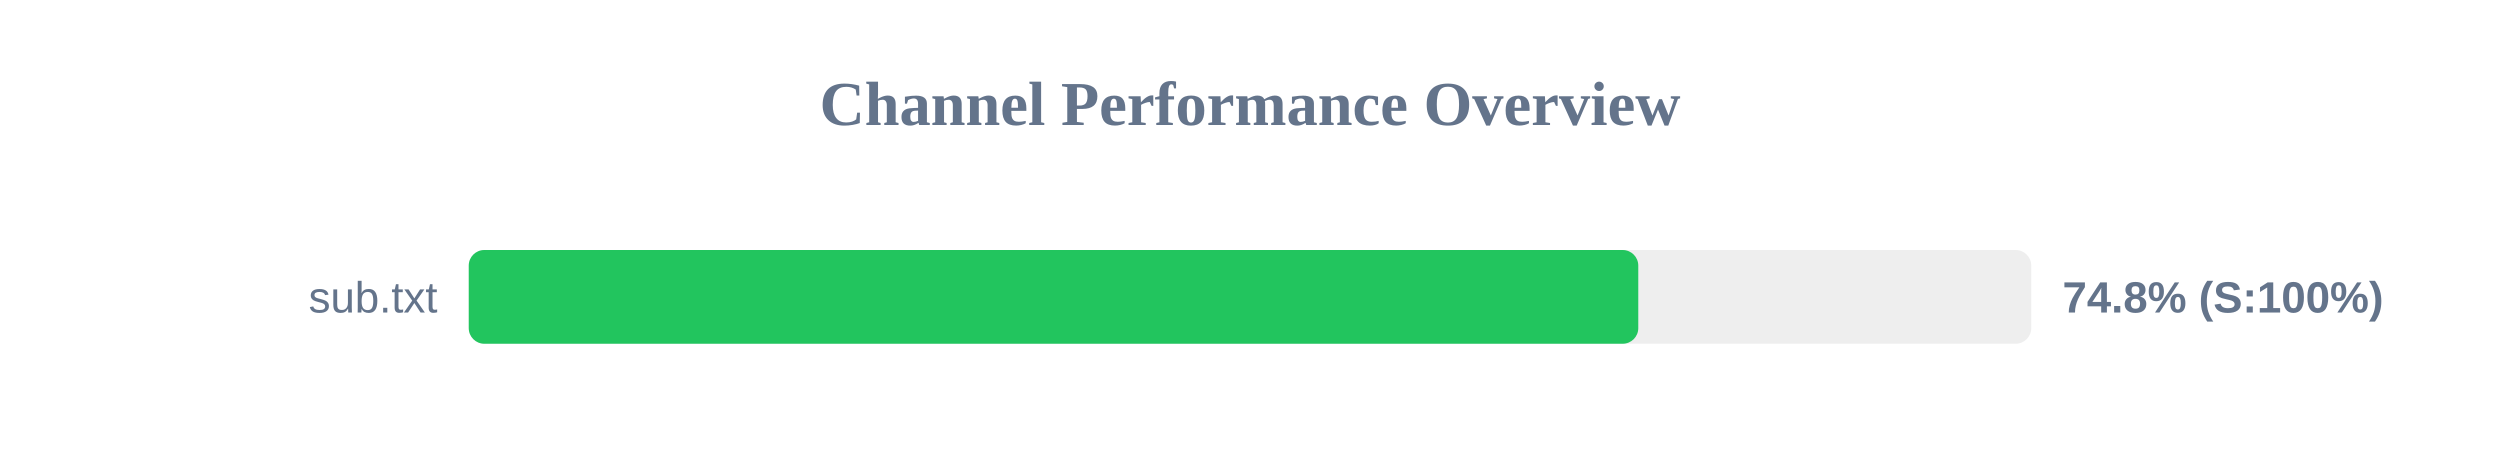
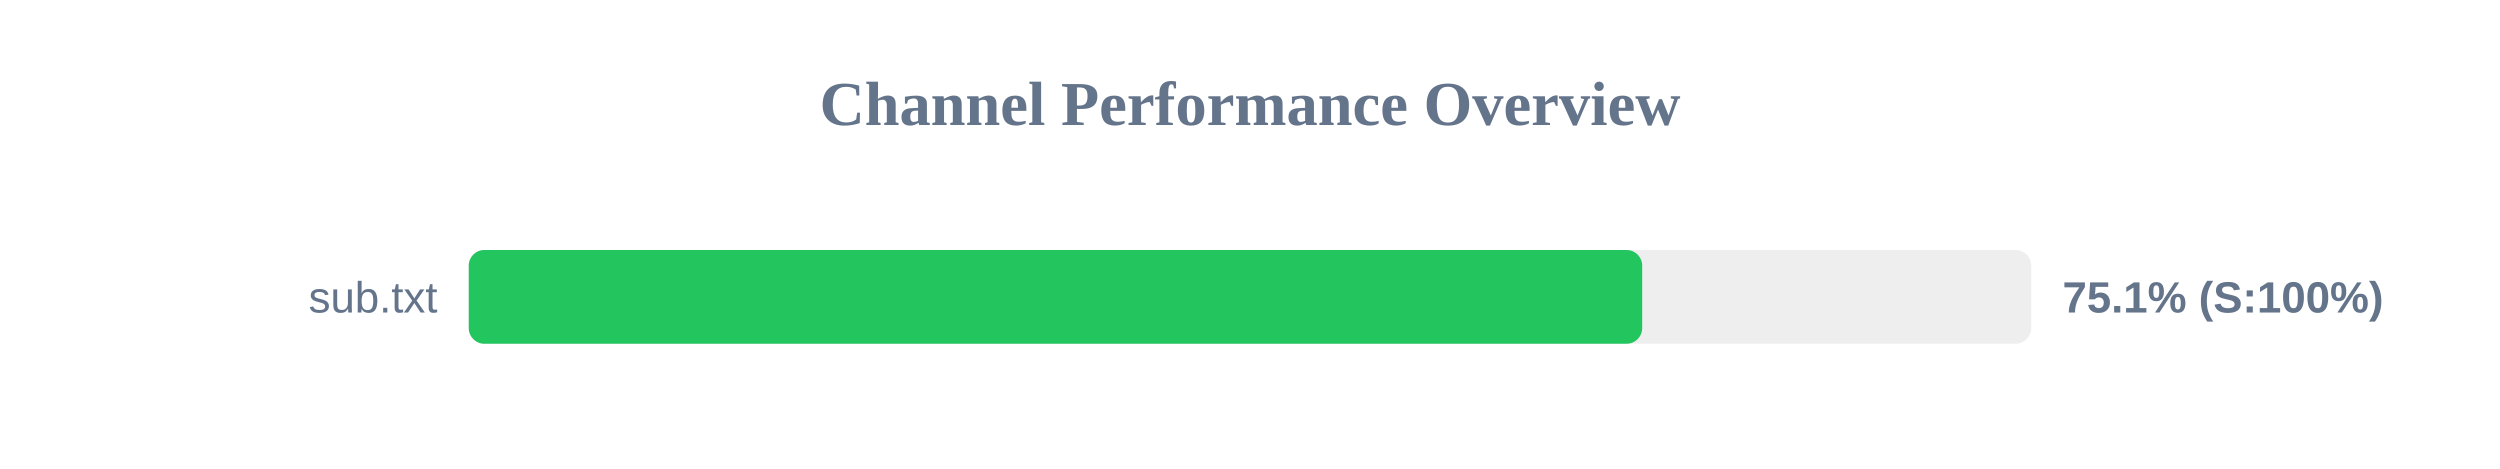
<svg xmlns="http://www.w3.org/2000/svg" width="800" height="150" version="1.1">
  <style>
        .row { font: 14px Arial; fill: #64748b; }
        .score { font: bold 14px Arial; fill: #64748b; }
    </style>
  <text x="400" y="40" text-anchor="middle" font-size="20px" font-weight="bold" fill="#64748b">Channel Performance Overview</text>
  <rect x="150" y="80" width="500" height="30" fill="#eee" rx="5" />
-   <rect x="150" y="80" width="374.25" height="30" fill="#22c55e" rx="5" />
+   <rect x="150" y="80" width="375.5" height="30" fill="#22c55e" rx="5" />
  <text x="140" y="100" text-anchor="end" class="row">sub.txt</text>
-   <text x="660" y="100" text-anchor="start" class="score">74.8% (S:100%)</text>
+   <text x="660" y="100" text-anchor="start" class="score">75.1% (S:100%)</text>
</svg>
